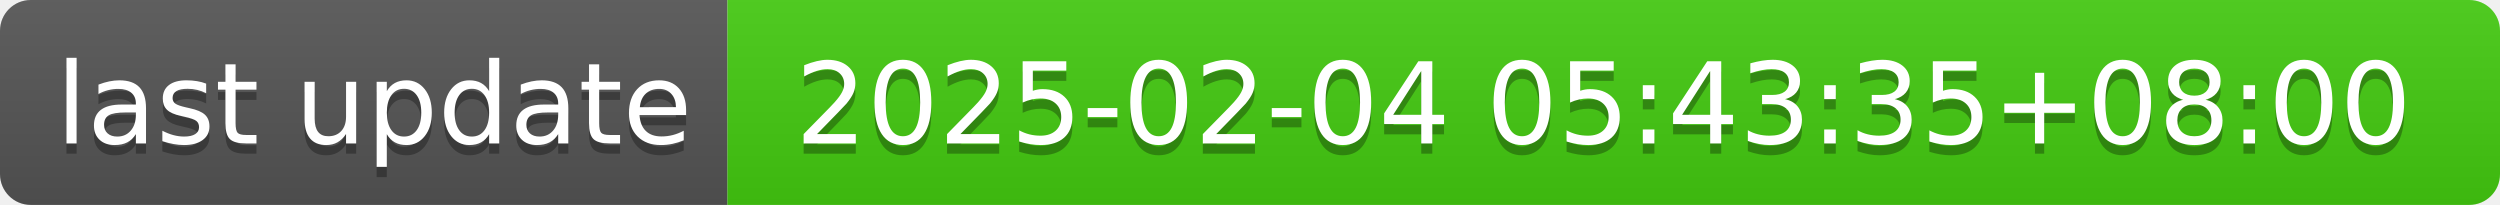
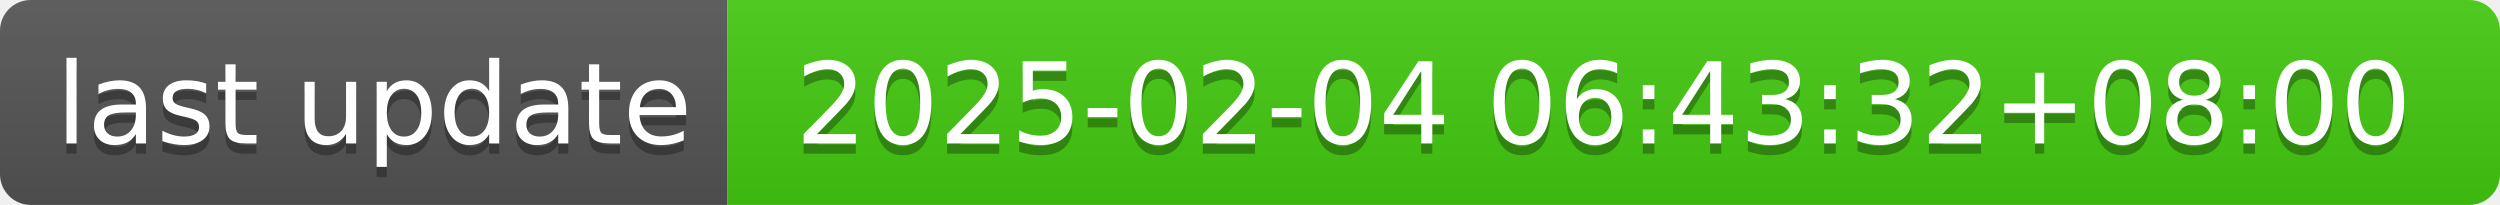
- <svg xmlns="http://www.w3.org/2000/svg" width="244" height="20" role="img" aria-label="last update: 2025-02-04 05:43:35+08:00">
+ <svg xmlns="http://www.w3.org/2000/svg" width="244" height="20" role="img" aria-label="last update: 2025-02-04 06:43:32+08:00">
  <linearGradient id="s" x2="0" y2="100%">
    <stop offset="0" stop-color="#bbb" stop-opacity=".1" />
    <stop offset="1" stop-opacity=".1" />
  </linearGradient>
  <clipPath id="r">
    <rect width="244" height="20" rx="3" fill="#fff" />
  </clipPath>
  <g clip-path="url(#r)">
    <rect width="71" height="20" fill="#555" />
    <rect x="71" width="173" height="20" fill="#4c1" />
    <rect width="244" height="20" fill="url(#s)" />
  </g>
  <g fill="#fff" text-anchor="middle" font-family="Verdana,Geneva,DejaVu Sans,sans-serif" text-rendering="geometricPrecision" font-size="110">
    <text aria-hidden="true" x="365" y="150" fill="#010101" fill-opacity=".3" transform="scale(.1)" textLength="610">last update</text>
    <text x="365" y="140" transform="scale(.1)" fill="#fff" textLength="610">last update</text>
-     <text aria-hidden="true" x="1565" y="150" fill="#010101" fill-opacity=".3" transform="scale(.1)" textLength="1630">2025-02-04 05:43:35+08:00</text>
-     <text x="1565" y="140" transform="scale(.1)" fill="#fff" textLength="1630">2025-02-04 05:43:35+08:00</text>
+     <text aria-hidden="true" x="1565" y="150" fill="#010101" fill-opacity=".3" transform="scale(.1)" textLength="1630">2025-02-04 06:43:32+08:00</text>
+     <text x="1565" y="140" transform="scale(.1)" fill="#fff" textLength="1630">2025-02-04 06:43:32+08:00</text>
  </g>
</svg>
